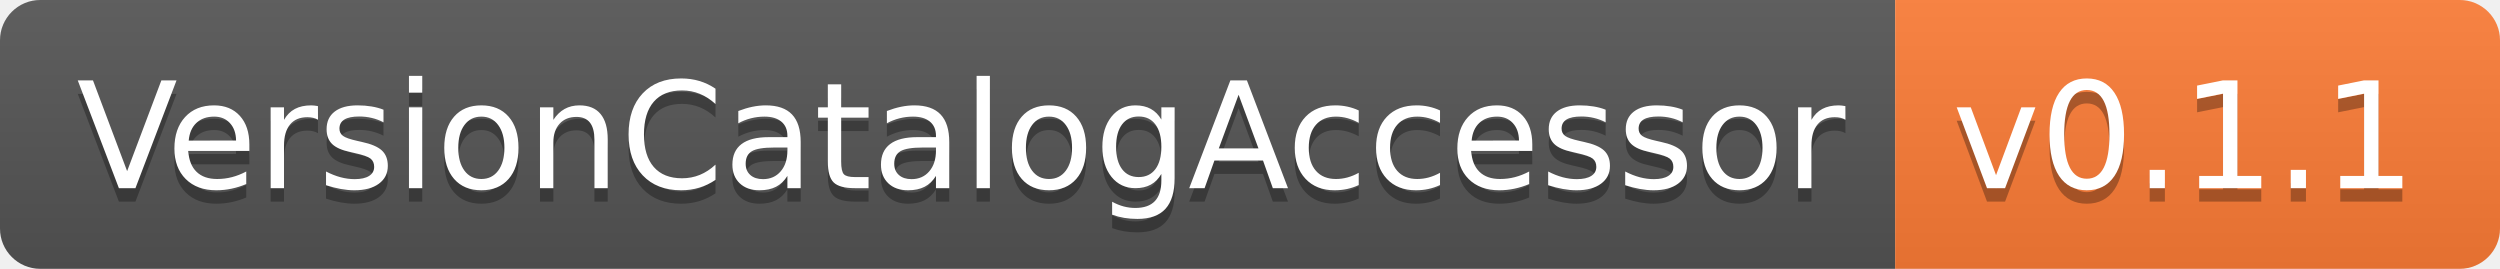
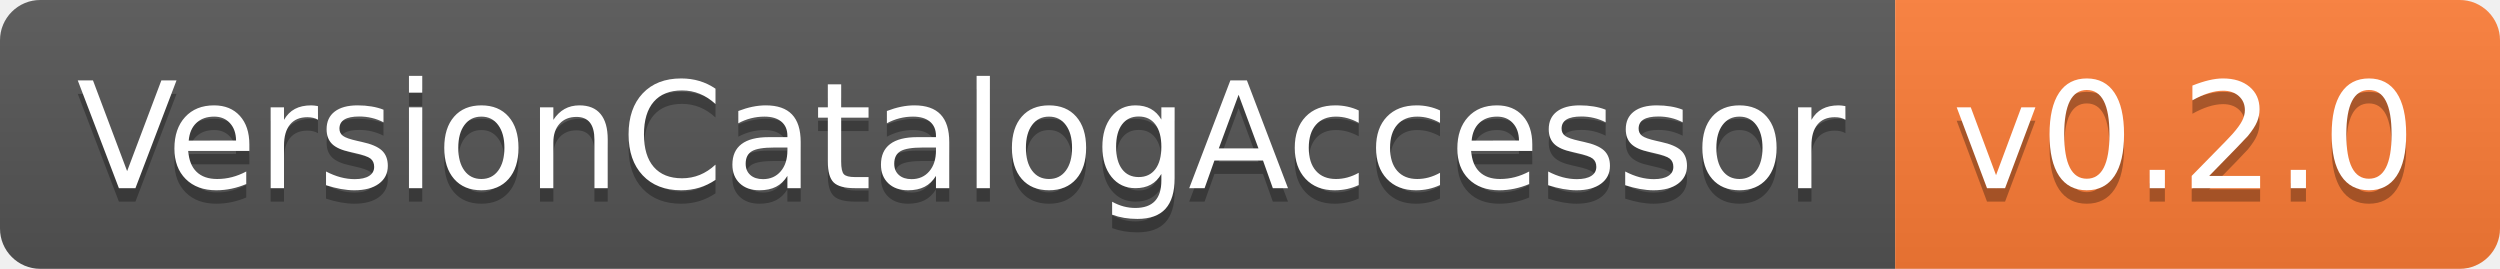
- <svg xmlns="http://www.w3.org/2000/svg" width="186" height="20" role="img" aria-label="VersionCatalogAccessor: v0.1.1">
+ <svg xmlns="http://www.w3.org/2000/svg" width="186" height="20" role="img" aria-label="VersionCatalogAccessor: v0.2.0">
  <linearGradient id="s" x2="0" y2="100%">
    <stop offset="0" stop-color="#bbb" stop-opacity=".1" />
    <stop offset="1" stop-opacity=".1" />
  </linearGradient>
  <clipPath id="r">
    <rect width="186" height="20" rx="3" fill="#fff" />
  </clipPath>
  <g clip-path="url(#r)">
    <rect width="141" height="20" fill="#555" />
    <rect x="141" width="45" height="20" fill="#fe7d37" />
    <rect width="186" height="20" fill="url(#s)" />
  </g>
  <g fill="#fff" text-anchor="middle" font-family="Verdana,Geneva,DejaVu Sans,sans-serif" text-rendering="geometricPrecision" font-size="110">
    <text aria-hidden="true" x="715" y="150" fill="#010101" fill-opacity=".3" transform="scale(.1)" textLength="1310">VersionCatalogAccessor</text>
    <text x="715" y="140" transform="scale(.1)" fill="#fff" textLength="1310">VersionCatalogAccessor</text>
-     <text aria-hidden="true" x="1625" y="150" fill="#010101" fill-opacity=".3" transform="scale(.1)" textLength="350">v0.1.1</text>
-     <text x="1625" y="140" transform="scale(.1)" fill="#fff" textLength="350">v0.1.1</text>
+     <text aria-hidden="true" x="1625" y="150" fill="#010101" fill-opacity=".3" transform="scale(.1)" textLength="350">v0.2.0</text>
+     <text x="1625" y="140" transform="scale(.1)" fill="#fff" textLength="350">v0.2.0</text>
  </g>
</svg>
